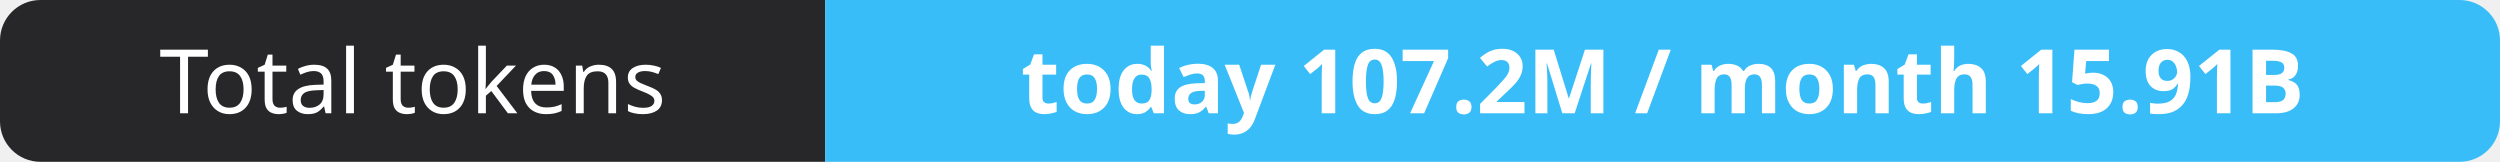
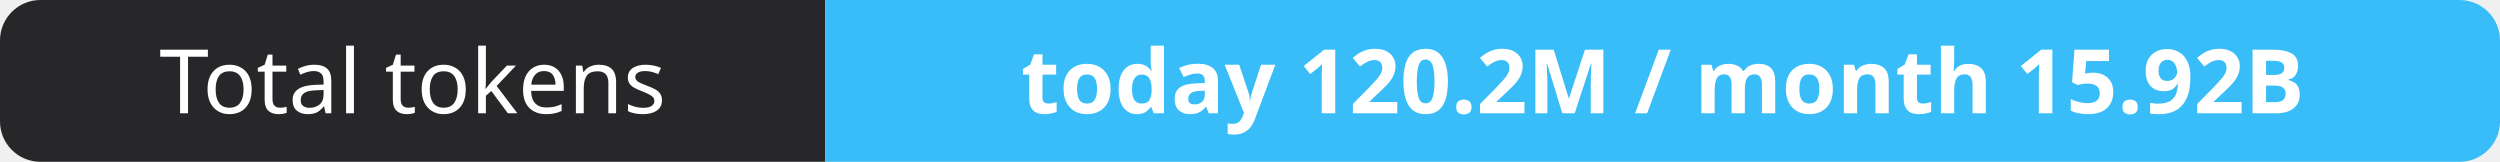
- <svg xmlns="http://www.w3.org/2000/svg" width="309" height="20" role="img" aria-label="Total tokens: today 107.2M / month 15.91B">
+ <svg xmlns="http://www.w3.org/2000/svg" width="309" height="20" role="img" aria-label="Total tokens: today 120.2M / month 15.92B">
  <clipPath id="r">
    <rect width="309" height="20" rx="5" fill="#fff" />
  </clipPath>
  <g clip-path="url(#r)">
    <rect width="102" height="20" fill="#27272a" />
    <rect x="102" width="207" height="20" fill="#38bdf8" />
  </g>
  <g fill="#fff" text-anchor="middle" font-family="Verdana,Geneva,sans-serif" font-size="11">
    <text x="51.0" y="14">Total tokens</text>
-     <text x="205.5" y="14" font-weight="700">today 107.2M / month 15.91B</text>
+     <text x="205.5" y="14" font-weight="700">today 120.2M / month 15.92B</text>
  </g>
</svg>
